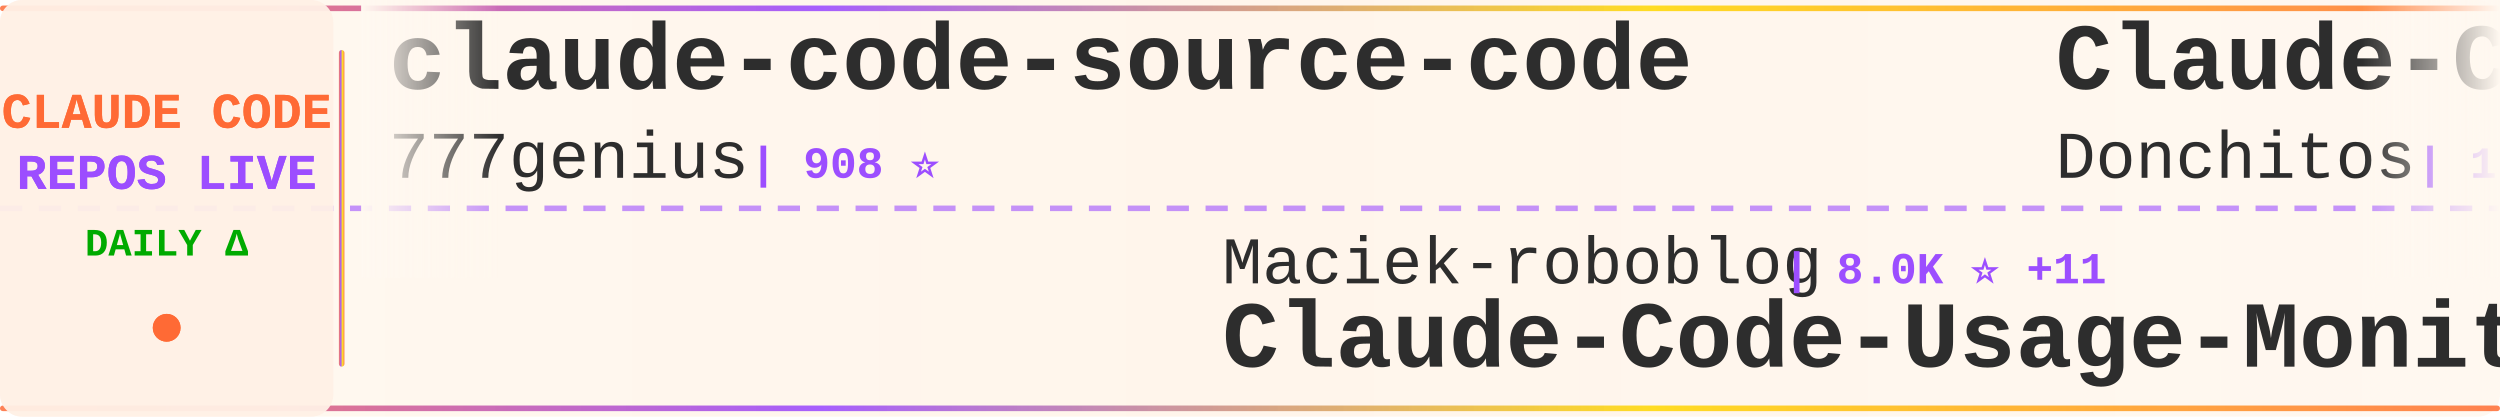
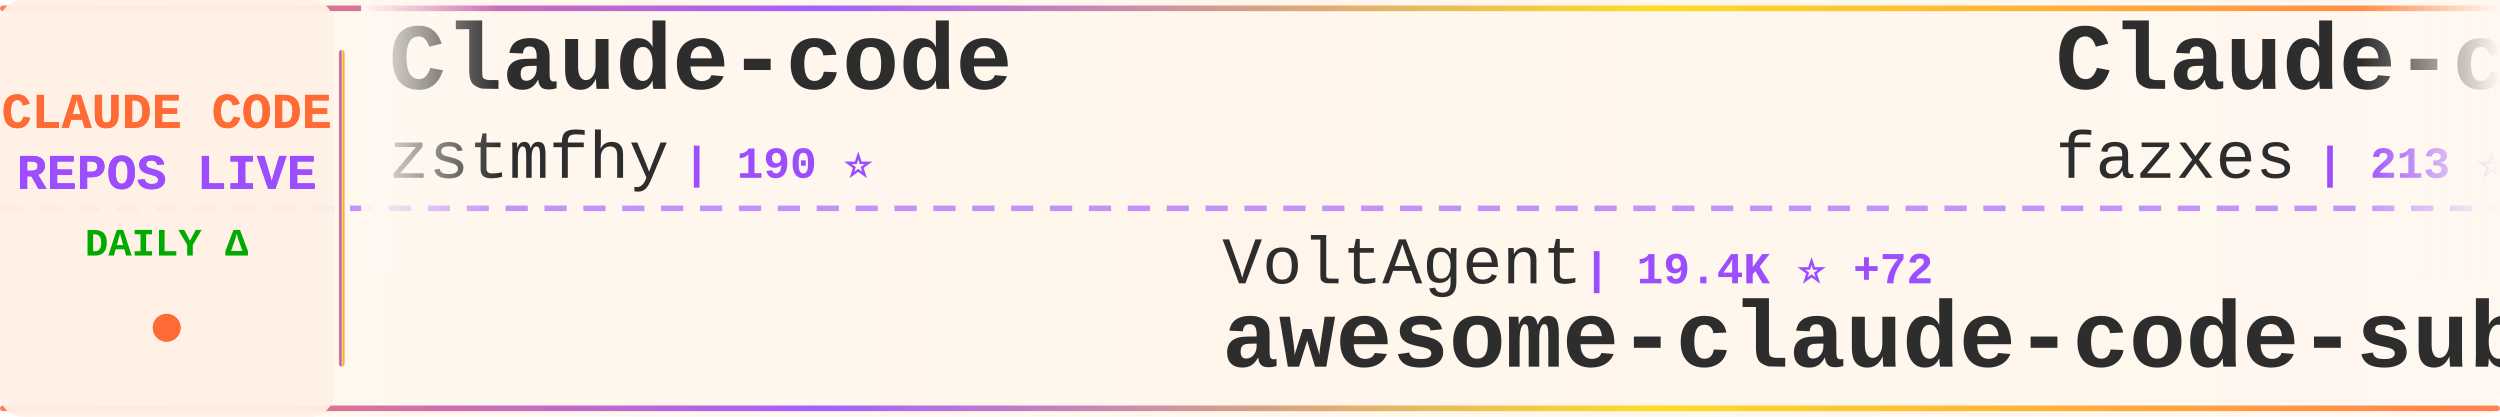
<svg xmlns="http://www.w3.org/2000/svg" width="900" height="150">
  <defs>
    <linearGradient id="tickerBg" x1="0%" y1="0%" x2="100%" y2="0%">
      <stop offset="0%" style="stop-color:#fff8f0;stop-opacity:0.98" />
      <stop offset="50%" style="stop-color:#fff5eb;stop-opacity:1" />
      <stop offset="100%" style="stop-color:#fff8f0;stop-opacity:0.98" />
    </linearGradient>
    <linearGradient id="borderGrad" x1="0%" y1="0%" x2="100%" y2="0%">
      <stop offset="0%" style="stop-color:#FF6B35;stop-opacity:0.85">
        <animate attributeName="stop-opacity" values="0.85;1;0.85" dur="2s" repeatCount="indefinite" />
      </stop>
      <stop offset="33%" style="stop-color:#9C4EFF;stop-opacity:0.9">
        <animate attributeName="stop-opacity" values="0.9;1;0.9" dur="2.2s" repeatCount="indefinite" />
      </stop>
      <stop offset="66%" style="stop-color:#FFD700;stop-opacity:0.85">
        <animate attributeName="stop-opacity" values="0.85;1;0.85" dur="1.8s" repeatCount="indefinite" />
      </stop>
      <stop offset="100%" style="stop-color:#FF6B35;stop-opacity:0.85">
        <animate attributeName="stop-opacity" values="0.85;1;0.85" dur="2s" repeatCount="indefinite" />
      </stop>
    </linearGradient>
    <filter id="textGlow">
      <feGaussianBlur stdDeviation="0.15" result="coloredBlur" />
      <feMerge>
        <feMergeNode in="coloredBlur" />
        <feMergeNode in="SourceGraphic" />
      </feMerge>
    </filter>
    <filter id="metricGlow">
      <feGaussianBlur stdDeviation="0.2" result="coloredBlur" />
      <feMerge>
        <feMergeNode in="coloredBlur" />
        <feMergeNode in="SourceGraphic" />
      </feMerge>
    </filter>
    <linearGradient id="leftFade" x1="0%" y1="0%" x2="100%" y2="0%">
      <stop offset="0%" style="stop-color:#fff8f0;stop-opacity:1" />
      <stop offset="100%" style="stop-color:#fff8f0;stop-opacity:0" />
    </linearGradient>
    <linearGradient id="rightFade" x1="0%" y1="0%" x2="100%" y2="0%">
      <stop offset="0%" style="stop-color:#fff8f0;stop-opacity:0" />
      <stop offset="100%" style="stop-color:#fff8f0;stop-opacity:1" />
    </linearGradient>
  </defs>
  <rect width="900" height="150" fill="url(#tickerBg)" rx="8" />
  <rect x="0" y="2" width="900" height="2" fill="url(#borderGrad)" rx="1" />
  <rect x="0" y="146" width="900" height="2" fill="url(#borderGrad)" rx="1" />
  <line x1="0" y1="75" x2="900" y2="75" stroke="#9C4EFF" stroke-width="2" stroke-dasharray="8 6" opacity="0.6" />
  <rect x="0" y="0" width="120" height="150" fill="#fff0e6" opacity="0.95" rx="8" />
  <text x="60" y="46" font-family="'Courier New', monospace" font-size="18" font-weight="bold" fill="#FF6B35" text-anchor="middle" filter="url(#textGlow)">
    CLAUDE CODE
  </text>
  <text x="60" y="68" font-family="'Courier New', monospace" font-size="18" font-weight="bold" fill="#9C4EFF" text-anchor="middle" filter="url(#textGlow)">
    REPOS LIVE
  </text>
  <text x="60" y="92" font-family="'Courier New', monospace" font-size="14" font-weight="bold" fill="#00aa00" text-anchor="middle">
    DAILY Δ
  </text>
  <circle cx="60" cy="118" r="5" fill="#FF6B35" filter="url(#metricGlow)">
    <animate attributeName="r" values="4;6;4" dur="1.5s" repeatCount="indefinite" />
    <animate attributeName="opacity" values="0.6;1;0.6" dur="1.5s" repeatCount="indefinite" />
  </circle>
  <rect x="122" y="18" width="2" height="114" fill="url(#borderGrad)" rx="1" />
  <clipPath id="tickerClip">
    <rect x="130" y="0" width="770" height="150" />
  </clipPath>
  <g clip-path="url(#tickerClip)">
    <g id="tickerItems">
      <animateTransform attributeName="transform" attributeType="XML" type="translate" from="0 0" to="-3000 0" dur="54s" repeatCount="indefinite" />
      <g transform="translate(0, 0)">
-         <text x="140" y="32" font-family="'Courier New', monospace" font-size="34" font-weight="bold" fill="#2d2d2d">claude-code-source-code</text>
-         <text x="140" y="64" font-family="'Courier New', monospace" font-size="24" font-weight="normal" fill="#2d2d2d" opacity="1.0">777genius</text>
-         <text x="270" y="64" font-family="'Courier New', monospace" font-size="16" font-weight="bold" fill="#9C4EFF"> | 908 ⭐</text>
+         <text x="140" y="32" font-family="'Courier New', monospace" font-size="34" font-weight="bold" fill="#2d2d2d">Claude-code</text>
+         <text x="140" y="64" font-family="'Courier New', monospace" font-size="24" font-weight="normal" fill="#2d2d2d" opacity="1.0">zstmfhy</text>
+         <text x="246" y="64" font-family="'Courier New', monospace" font-size="16" font-weight="bold" fill="#9C4EFF"> | 190 ⭐</text>
      </g>
      <g transform="translate(300, 0)">
-         <text x="140" y="102" font-family="'Courier New', monospace" font-size="24" font-weight="normal" fill="#2d2d2d" opacity="1.0">Maciek-roboblog</text>
-         <text x="342" y="102" font-family="'Courier New', monospace" font-size="16" font-weight="bold" fill="#9C4EFF"> | 8.0K ⭐ +11</text>
-         <text x="140" y="132" font-family="'Courier New', monospace" font-size="34" font-weight="bold" fill="#2d2d2d">Claude-Code-Usage-Monito...</text>
+         <text x="140" y="102" font-family="'Courier New', monospace" font-size="24" font-weight="normal" fill="#2d2d2d" opacity="1.0">VoltAgent</text>
+         <text x="270" y="102" font-family="'Courier New', monospace" font-size="16" font-weight="bold" fill="#9C4EFF"> | 19.4K ⭐ +72</text>
+         <text x="140" y="132" font-family="'Courier New', monospace" font-size="34" font-weight="bold" fill="#2d2d2d">awesome-claude-code-suba...</text>
      </g>
      <g transform="translate(600, 0)">
-         <text x="140" y="32" font-family="'Courier New', monospace" font-size="34" font-weight="bold" fill="#2d2d2d">Claude-Code-Game-Studios</text>
-         <text x="140" y="64" font-family="'Courier New', monospace" font-size="24" font-weight="normal" fill="#2d2d2d" opacity="1.0">Donchitos</text>
-         <text x="270" y="64" font-family="'Courier New', monospace" font-size="16" font-weight="bold" fill="#9C4EFF"> | 17.8K ⭐ +147</text>
+         <text x="140" y="32" font-family="'Courier New', monospace" font-size="34" font-weight="bold" fill="#2d2d2d">Claude-code</text>
+         <text x="140" y="64" font-family="'Courier New', monospace" font-size="24" font-weight="normal" fill="#2d2d2d" opacity="1.0">fazxes</text>
+         <text x="234" y="64" font-family="'Courier New', monospace" font-size="16" font-weight="bold" fill="#9C4EFF"> | 213 ⭐</text>
      </g>
      <g transform="translate(900, 0)">
-         <text x="140" y="102" font-family="'Courier New', monospace" font-size="24" font-weight="normal" fill="#2d2d2d" opacity="1.0">alex000kim</text>
-         <text x="282" y="102" font-family="'Courier New', monospace" font-size="16" font-weight="bold" fill="#9C4EFF"> | 225 ⭐ +1</text>
-         <text x="140" y="132" font-family="'Courier New', monospace" font-size="34" font-weight="bold" fill="#2d2d2d">claude-code</text>
+         <text x="140" y="102" font-family="'Courier New', monospace" font-size="24" font-weight="normal" fill="#2d2d2d" opacity="1.0">ChinaSiro</text>
+         <text x="270" y="102" font-family="'Courier New', monospace" font-size="16" font-weight="bold" fill="#9C4EFF"> | 9.1K ⭐ +14</text>
+         <text x="140" y="132" font-family="'Courier New', monospace" font-size="34" font-weight="bold" fill="#2d2d2d">claude-code-sourcemap</text>
      </g>
      <g transform="translate(1200, 0)">
-         <text x="140" y="32" font-family="'Courier New', monospace" font-size="34" font-weight="bold" fill="#2d2d2d">claude-code-from-scratch</text>
-         <text x="140" y="64" font-family="'Courier New', monospace" font-size="24" font-weight="normal" fill="#2d2d2d" opacity="1.0">Windy3f3f3f3f</text>
-         <text x="318" y="64" font-family="'Courier New', monospace" font-size="16" font-weight="bold" fill="#9C4EFF"> | 1.1K ⭐ +13</text>
+         <text x="140" y="32" font-family="'Courier New', monospace" font-size="34" font-weight="bold" fill="#2d2d2d">claude-task-master</text>
+         <text x="140" y="64" font-family="'Courier New', monospace" font-size="24" font-weight="normal" fill="#2d2d2d" opacity="1.0">eyaltoledano</text>
+         <text x="306" y="64" font-family="'Courier New', monospace" font-size="16" font-weight="bold" fill="#9C4EFF"> | 27.1K ⭐ +21</text>
      </g>
      <g transform="translate(1500, 0)">
-         <text x="140" y="102" font-family="'Courier New', monospace" font-size="24" font-weight="normal" fill="#2d2d2d" opacity="1.0">wshobson</text>
-         <text x="258" y="102" font-family="'Courier New', monospace" font-size="16" font-weight="bold" fill="#9C4EFF"> | 35.0K ⭐ +65</text>
-         <text x="140" y="132" font-family="'Courier New', monospace" font-size="34" font-weight="bold" fill="#2d2d2d">agents</text>
+         <text x="140" y="102" font-family="'Courier New', monospace" font-size="24" font-weight="normal" fill="#2d2d2d" opacity="1.0">ponponon</text>
+         <text x="258" y="102" font-family="'Courier New', monospace" font-size="16" font-weight="bold" fill="#9C4EFF"> | 2.2K ⭐ +3</text>
+         <text x="140" y="132" font-family="'Courier New', monospace" font-size="34" font-weight="bold" fill="#2d2d2d">claude_code_src</text>
      </g>
      <g transform="translate(1800, 0)">
-         <text x="140" y="32" font-family="'Courier New', monospace" font-size="34" font-weight="bold" fill="#2d2d2d">claude_codex_bridge</text>
-         <text x="140" y="64" font-family="'Courier New', monospace" font-size="24" font-weight="normal" fill="#2d2d2d" opacity="1.0">bfly123</text>
-         <text x="246" y="64" font-family="'Courier New', monospace" font-size="16" font-weight="bold" fill="#9C4EFF"> | 2.5K ⭐ +10</text>
+         <text x="140" y="32" font-family="'Courier New', monospace" font-size="34" font-weight="bold" fill="#2d2d2d">claude-code-spec-workflo...</text>
+         <text x="140" y="64" font-family="'Courier New', monospace" font-size="24" font-weight="normal" fill="#2d2d2d" opacity="1.0">Pimzino</text>
+         <text x="246" y="64" font-family="'Courier New', monospace" font-size="16" font-weight="bold" fill="#9C4EFF"> | 3.7K ⭐ +1</text>
      </g>
      <g transform="translate(2100, 0)">
-         <text x="140" y="102" font-family="'Courier New', monospace" font-size="24" font-weight="normal" fill="#2d2d2d" opacity="1.0">tanbiralam</text>
-         <text x="282" y="102" font-family="'Courier New', monospace" font-size="16" font-weight="bold" fill="#9C4EFF"> | 1.6K ⭐ +11</text>
-         <text x="140" y="132" font-family="'Courier New', monospace" font-size="34" font-weight="bold" fill="#2d2d2d">claude-code</text>
+         <text x="140" y="102" font-family="'Courier New', monospace" font-size="24" font-weight="normal" fill="#2d2d2d" opacity="1.0">rohitg00</text>
+         <text x="258" y="102" font-family="'Courier New', monospace" font-size="16" font-weight="bold" fill="#9C4EFF"> | 1.6K ⭐ +11</text>
+         <text x="140" y="132" font-family="'Courier New', monospace" font-size="34" font-weight="bold" fill="#2d2d2d">awesome-claude-code-tool...</text>
      </g>
      <g transform="translate(2400, 0)">
-         <text x="140" y="32" font-family="'Courier New', monospace" font-size="34" font-weight="bold" fill="#2d2d2d">claude-code-rust</text>
-         <text x="140" y="64" font-family="'Courier New', monospace" font-size="24" font-weight="normal" fill="#2d2d2d" opacity="1.0">lorryjovens-hub</text>
-         <text x="342" y="64" font-family="'Courier New', monospace" font-size="16" font-weight="bold" fill="#9C4EFF"> | 1.5K ⭐ +6</text>
+         <text x="140" y="32" font-family="'Courier New', monospace" font-size="34" font-weight="bold" fill="#2d2d2d">claude-code</text>
+         <text x="140" y="64" font-family="'Courier New', monospace" font-size="24" font-weight="normal" fill="#2d2d2d" opacity="1.0">lowcortisolprogrammer</text>
+         <text x="414" y="64" font-family="'Courier New', monospace" font-size="16" font-weight="bold" fill="#9C4EFF"> | 173 ⭐</text>
      </g>
      <g transform="translate(2700, 0)">
-         <text x="140" y="102" font-family="'Courier New', monospace" font-size="24" font-weight="normal" fill="#2d2d2d" opacity="1.0">AICoderTudou</text>
-         <text x="306" y="102" font-family="'Courier New', monospace" font-size="16" font-weight="bold" fill="#9C4EFF"> | 497 ⭐</text>
-         <text x="140" y="132" font-family="'Courier New', monospace" font-size="34" font-weight="bold" fill="#2d2d2d">claude-code-tudou</text>
+         <text x="140" y="102" font-family="'Courier New', monospace" font-size="24" font-weight="normal" fill="#2d2d2d" opacity="1.0">anthropics</text>
+         <text x="282" y="102" font-family="'Courier New', monospace" font-size="16" font-weight="bold" fill="#9C4EFF"> | 817 ⭐ +3</text>
+         <text x="140" y="132" font-family="'Courier New', monospace" font-size="34" font-weight="bold" fill="#2d2d2d">claude-code-base-action</text>
      </g>
      <g transform="translate(3000, 0)">
-         <text x="140" y="32" font-family="'Courier New', monospace" font-size="34" font-weight="bold" fill="#2d2d2d">claude-code-source-code</text>
-         <text x="140" y="64" font-family="'Courier New', monospace" font-size="24" font-weight="normal" fill="#2d2d2d" opacity="1.0">777genius</text>
-         <text x="270" y="64" font-family="'Courier New', monospace" font-size="16" font-weight="bold" fill="#9C4EFF"> | 908 ⭐</text>
+         <text x="140" y="32" font-family="'Courier New', monospace" font-size="34" font-weight="bold" fill="#2d2d2d">Claude-code</text>
+         <text x="140" y="64" font-family="'Courier New', monospace" font-size="24" font-weight="normal" fill="#2d2d2d" opacity="1.0">zstmfhy</text>
+         <text x="246" y="64" font-family="'Courier New', monospace" font-size="16" font-weight="bold" fill="#9C4EFF"> | 190 ⭐</text>
      </g>
      <g transform="translate(3300, 0)">
-         <text x="140" y="102" font-family="'Courier New', monospace" font-size="24" font-weight="normal" fill="#2d2d2d" opacity="1.0">Maciek-roboblog</text>
-         <text x="342" y="102" font-family="'Courier New', monospace" font-size="16" font-weight="bold" fill="#9C4EFF"> | 8.0K ⭐ +11</text>
-         <text x="140" y="132" font-family="'Courier New', monospace" font-size="34" font-weight="bold" fill="#2d2d2d">Claude-Code-Usage-Monito...</text>
+         <text x="140" y="102" font-family="'Courier New', monospace" font-size="24" font-weight="normal" fill="#2d2d2d" opacity="1.0">VoltAgent</text>
+         <text x="270" y="102" font-family="'Courier New', monospace" font-size="16" font-weight="bold" fill="#9C4EFF"> | 19.4K ⭐ +72</text>
+         <text x="140" y="132" font-family="'Courier New', monospace" font-size="34" font-weight="bold" fill="#2d2d2d">awesome-claude-code-suba...</text>
      </g>
      <g transform="translate(3600, 0)">
-         <text x="140" y="32" font-family="'Courier New', monospace" font-size="34" font-weight="bold" fill="#2d2d2d">Claude-Code-Game-Studios</text>
-         <text x="140" y="64" font-family="'Courier New', monospace" font-size="24" font-weight="normal" fill="#2d2d2d" opacity="1.0">Donchitos</text>
-         <text x="270" y="64" font-family="'Courier New', monospace" font-size="16" font-weight="bold" fill="#9C4EFF"> | 17.8K ⭐ +147</text>
+         <text x="140" y="32" font-family="'Courier New', monospace" font-size="34" font-weight="bold" fill="#2d2d2d">Claude-code</text>
+         <text x="140" y="64" font-family="'Courier New', monospace" font-size="24" font-weight="normal" fill="#2d2d2d" opacity="1.0">fazxes</text>
+         <text x="234" y="64" font-family="'Courier New', monospace" font-size="16" font-weight="bold" fill="#9C4EFF"> | 213 ⭐</text>
      </g>
      <g transform="translate(3900, 0)">
-         <text x="140" y="102" font-family="'Courier New', monospace" font-size="24" font-weight="normal" fill="#2d2d2d" opacity="1.0">alex000kim</text>
-         <text x="282" y="102" font-family="'Courier New', monospace" font-size="16" font-weight="bold" fill="#9C4EFF"> | 225 ⭐ +1</text>
-         <text x="140" y="132" font-family="'Courier New', monospace" font-size="34" font-weight="bold" fill="#2d2d2d">claude-code</text>
+         <text x="140" y="102" font-family="'Courier New', monospace" font-size="24" font-weight="normal" fill="#2d2d2d" opacity="1.0">ChinaSiro</text>
+         <text x="270" y="102" font-family="'Courier New', monospace" font-size="16" font-weight="bold" fill="#9C4EFF"> | 9.1K ⭐ +14</text>
+         <text x="140" y="132" font-family="'Courier New', monospace" font-size="34" font-weight="bold" fill="#2d2d2d">claude-code-sourcemap</text>
      </g>
    </g>
  </g>
  <rect x="130" y="0" width="50" height="100" fill="url(#leftFade)" />
  <rect x="850" y="0" width="50" height="100" fill="url(#rightFade)" />
</svg>
